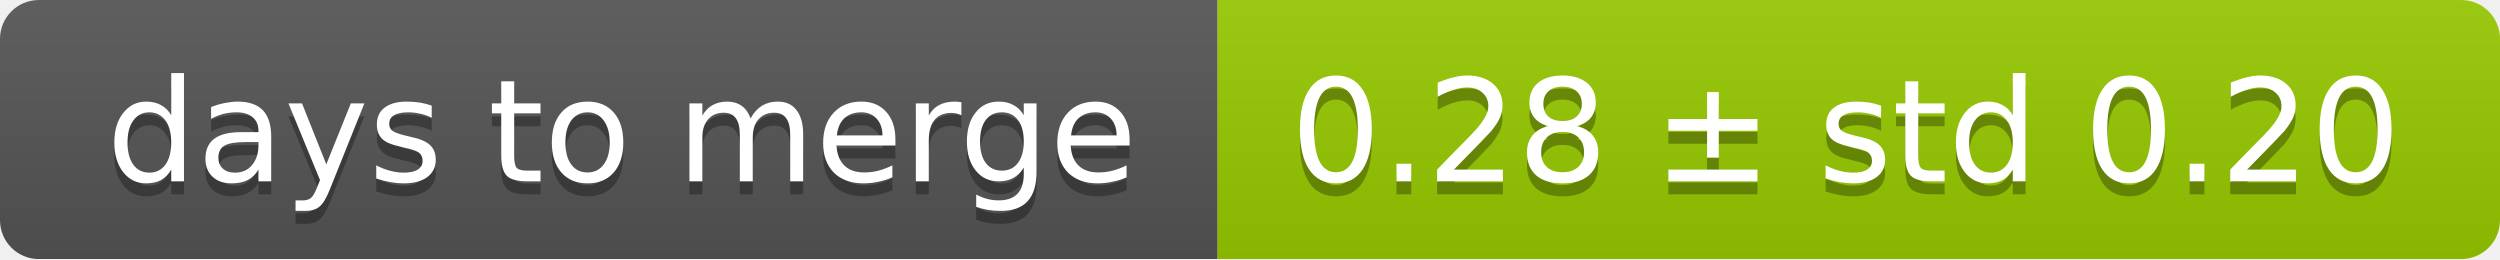
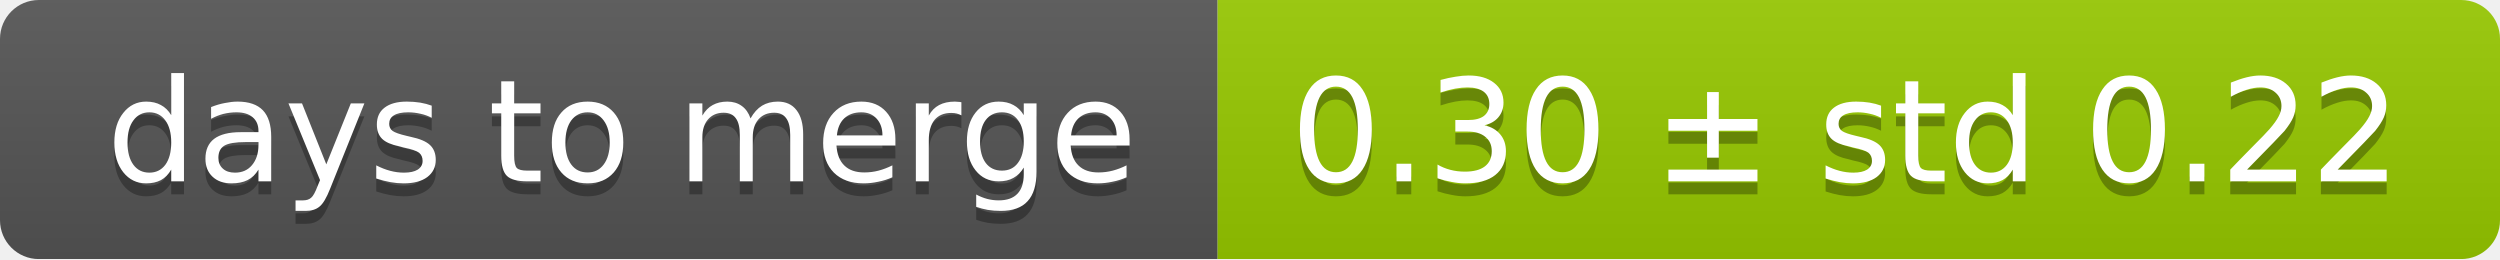
<svg xmlns="http://www.w3.org/2000/svg" width="193" height="20">
  <linearGradient id="smooth" x2="0" y2="100%">
    <stop offset="0" stop-color="#bbb" stop-opacity=".1" />
    <stop offset="1" stop-opacity=".1" />
  </linearGradient>
  <mask id="round">
    <rect width="193" height="20" rx="3" fill="#fff" />
  </mask>
  <g mask="url(#round)">
    <rect width="94" height="20" fill="#555" />
    <rect x="94" width="99" height="20" fill="#97ca00" />
    <rect width="193" height="20" fill="url(#smooth)" />
  </g>
  <g fill="#fff" text-anchor="middle" font-family="DejaVu Sans,Verdana,Geneva,sans-serif" font-size="11">
    <text x="48" y="15" fill="#010101" fill-opacity=".3">days to merge</text>
    <text x="48" y="14">days to merge</text>
-     <text x="142.5" y="15" fill="#010101" fill-opacity=".3">0.28 ± std 0.20</text>
-     <text x="142.5" y="14">0.28 ± std 0.20</text>
+     <text x="142.5" y="15" fill="#010101" fill-opacity=".3">0.30 ± std 0.22</text>
+     <text x="142.5" y="14">0.30 ± std 0.22</text>
  </g>
</svg>
